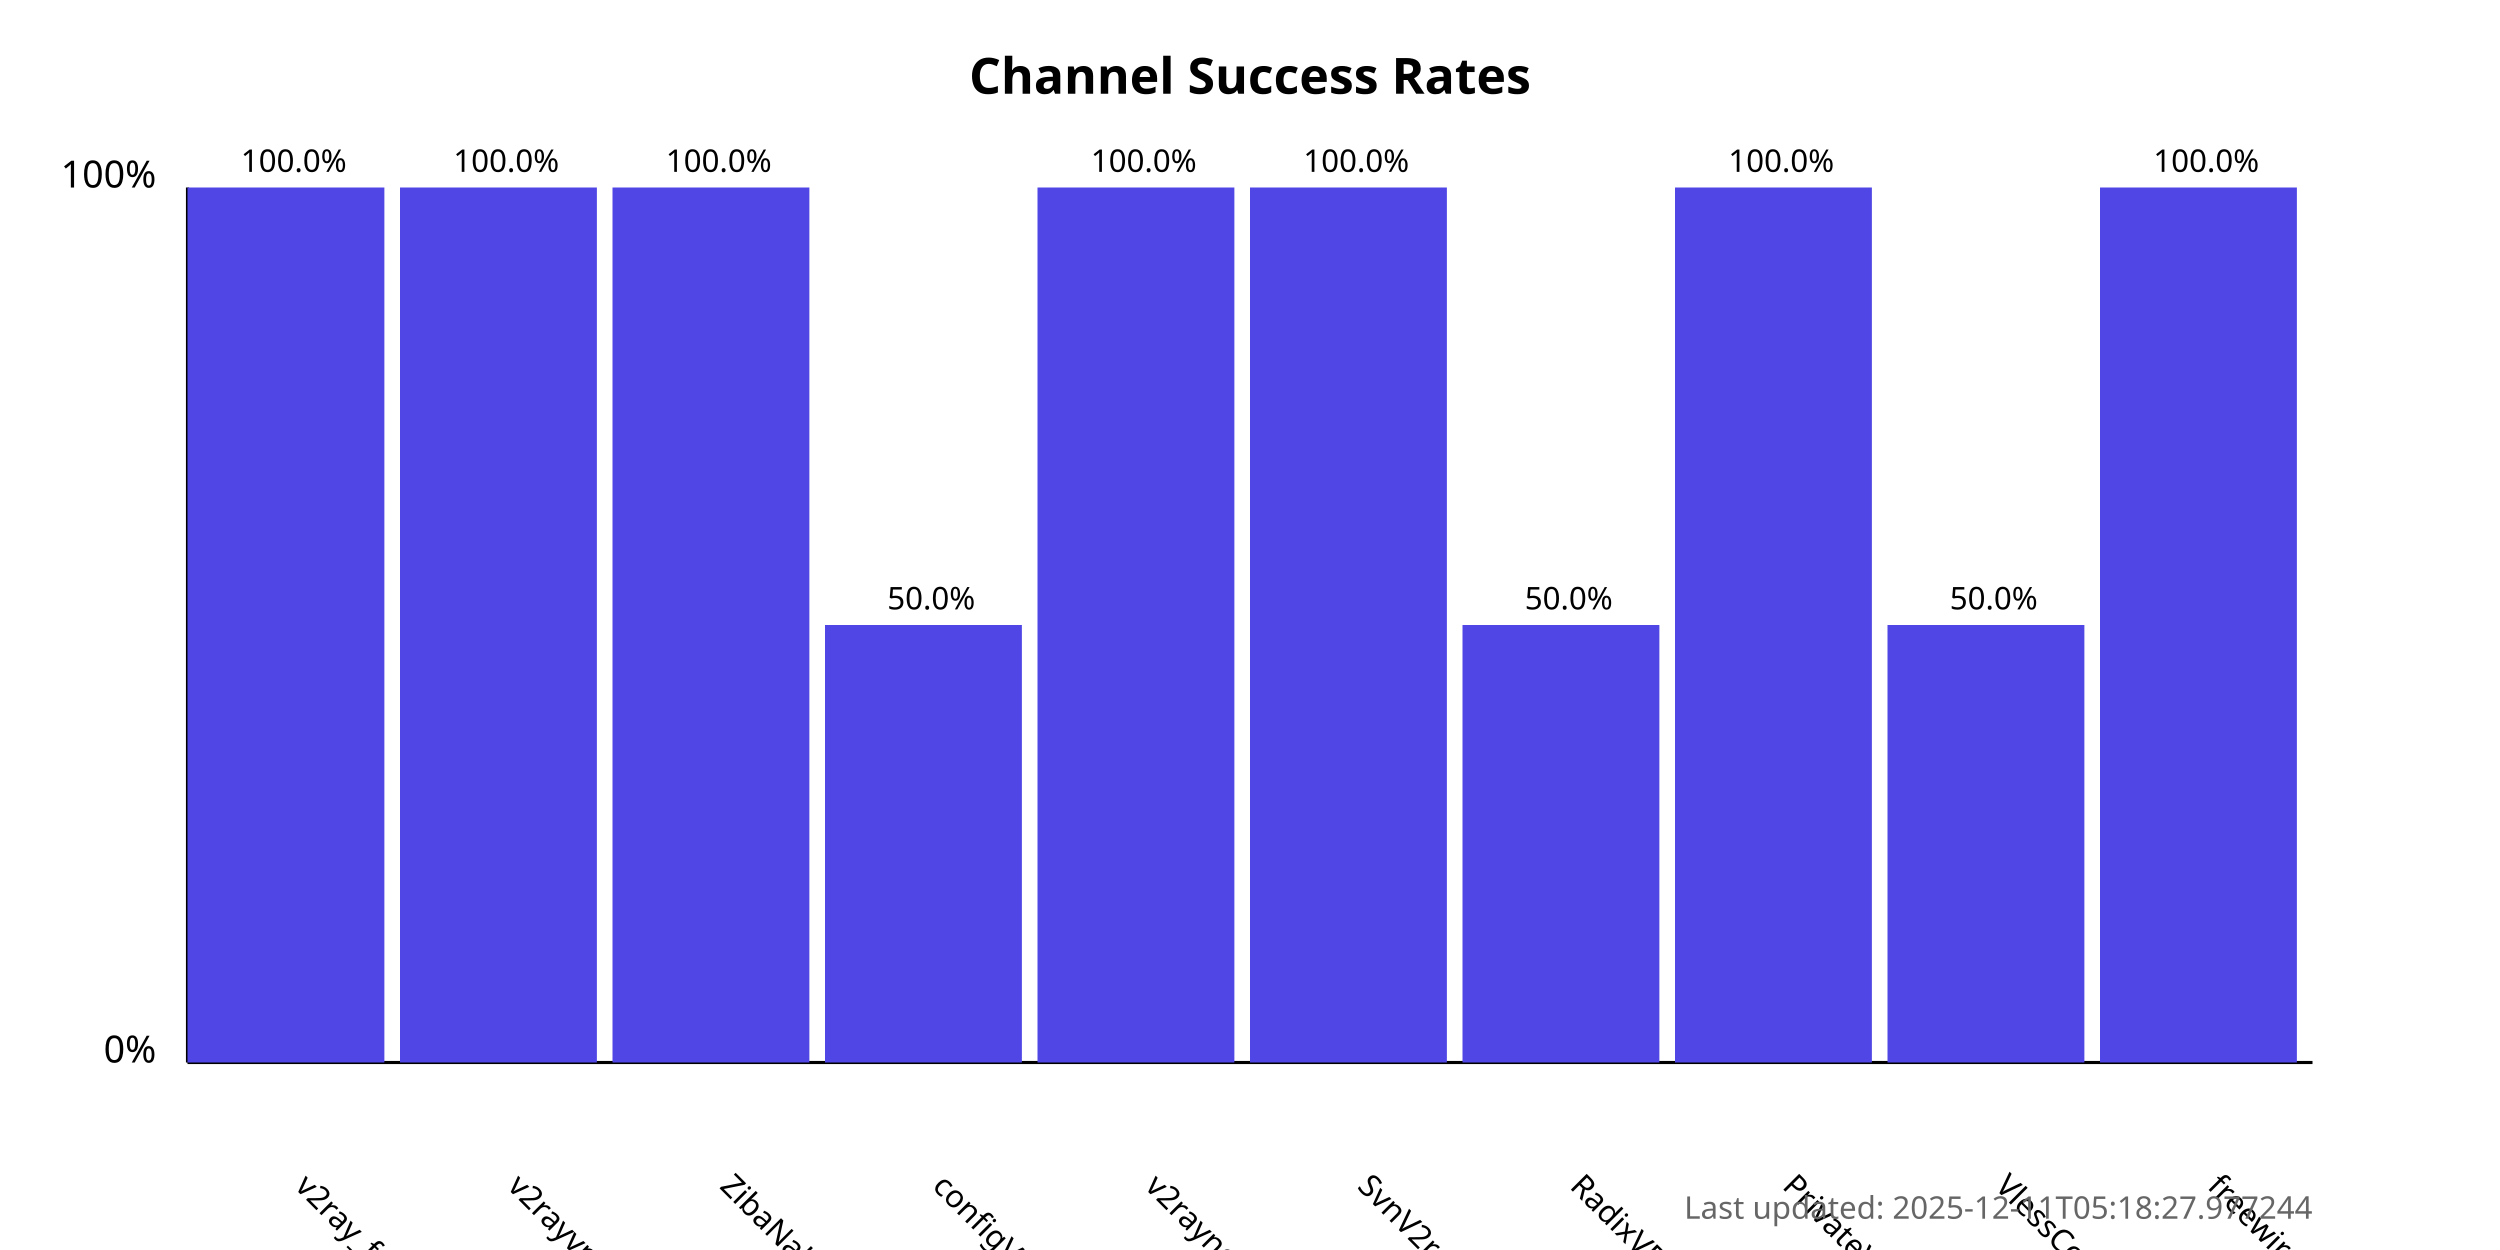
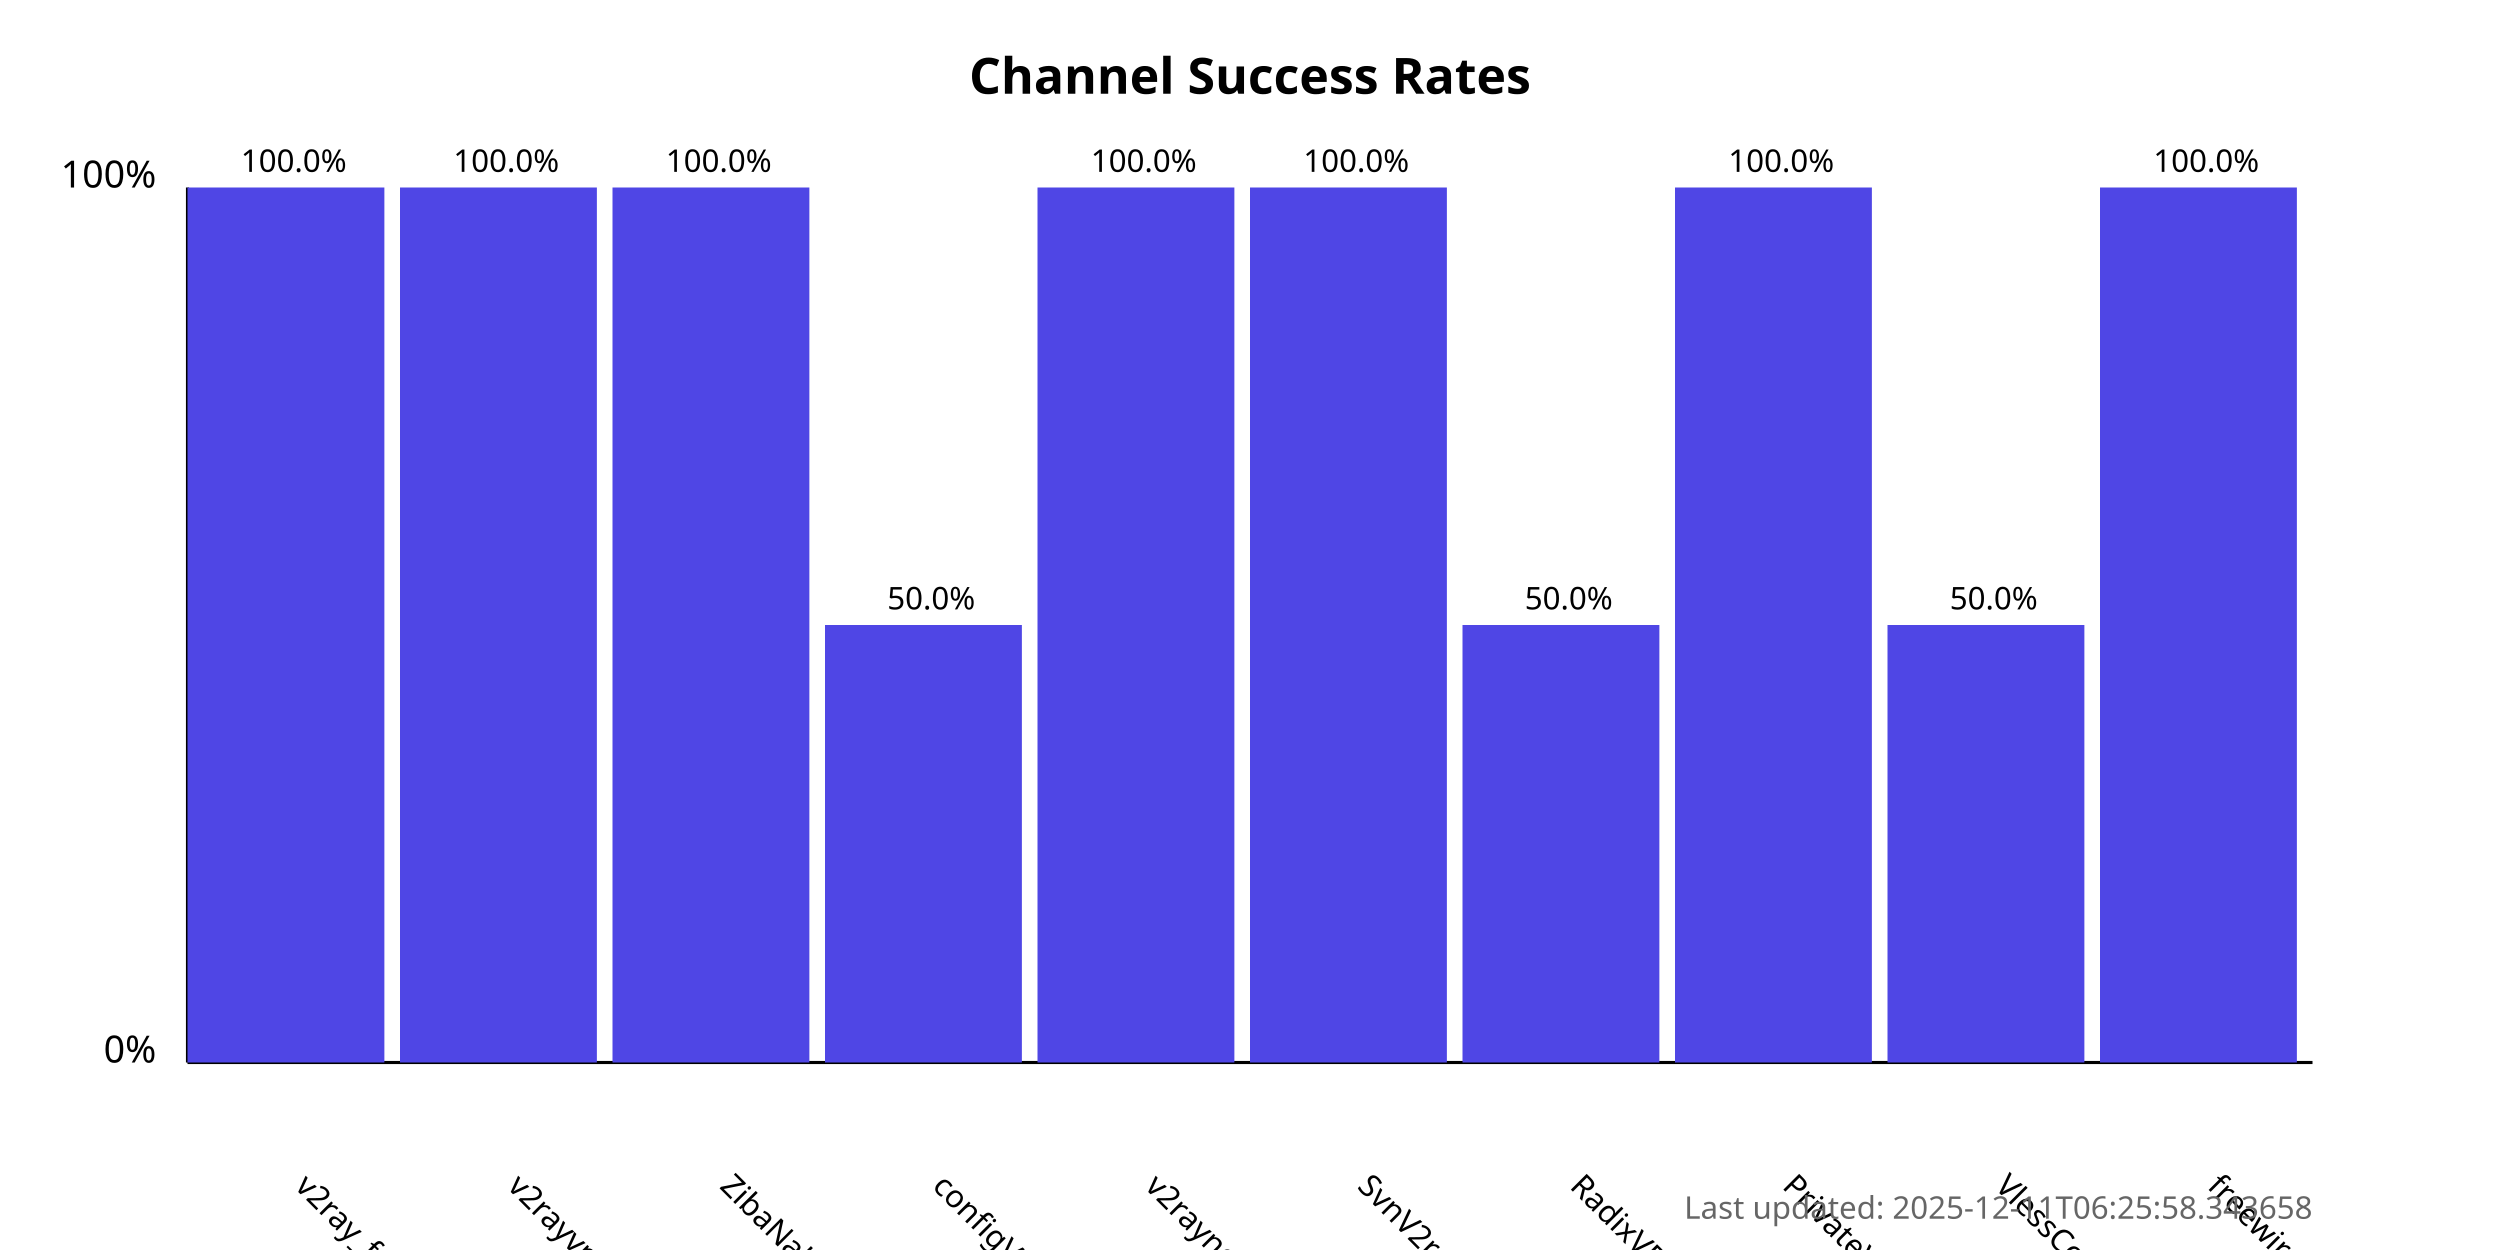
<svg xmlns="http://www.w3.org/2000/svg" width="800" height="400">
  <style>
            .chart-title { font: bold 16px sans-serif; }
            .axis-label { font: 12px sans-serif; }
            .tick-label { font: 10px sans-serif; }
            .bar { fill: #4f46e5; }
            .bar:hover { fill: #6366f1; }
            .timestamp { font: 10px sans-serif; fill: #666; }
        </style>
  <text x="400.0" y="30" text-anchor="middle" class="chart-title">
            Channel Success Rates
        </text>
  <line x1="60" y1="340" x2="60" y2="60" stroke="black" stroke-width="1" />
  <line x1="60" y1="340" x2="740" y2="340" stroke="black" stroke-width="1" />
  <text x="50" y="340" text-anchor="end" class="axis-label">0%</text>
  <text x="50" y="60" text-anchor="end" class="axis-label">100%</text>
  <g>
    <rect x="60" y="60.0" width="63.0" height="280.0" class="bar" />
    <text x="94.0" y="380" transform="rotate(45, 94.0, 380)" text-anchor="start" class="tick-label">
                v2ray_free_conf
            </text>
    <text x="94.0" y="55.0" text-anchor="middle" class="tick-label">
                100.0%
            </text>
  </g>
  <g>
    <rect x="128.0" y="60.0" width="63.0" height="280.0" class="bar" />
    <text x="162.0" y="380" transform="rotate(45, 162.0, 380)" text-anchor="start" class="tick-label">
                v2rayvpno
            </text>
    <text x="162.0" y="55.0" text-anchor="middle" class="tick-label">
                100.0%
            </text>
  </g>
  <g>
    <rect x="196.0" y="60.0" width="63.0" height="280.0" class="bar" />
    <text x="230.0" y="380" transform="rotate(45, 230.0, 380)" text-anchor="start" class="tick-label">
                ZibaNabz
            </text>
    <text x="230.0" y="55.0" text-anchor="middle" class="tick-label">
                100.0%
            </text>
  </g>
  <g>
    <rect x="264.0" y="200.0" width="63.0" height="140.0" class="bar" />
    <text x="298.0" y="380" transform="rotate(45, 298.0, 380)" text-anchor="start" class="tick-label">
                configV2rayForFree
            </text>
    <text x="298.0" y="195.0" text-anchor="middle" class="tick-label">
                50.0%
            </text>
  </g>
  <g>
    <rect x="332.0" y="60.0" width="63.0" height="280.0" class="bar" />
    <text x="366.0" y="380" transform="rotate(45, 366.0, 380)" text-anchor="start" class="tick-label">
                v2rayngvpn
            </text>
    <text x="366.0" y="55.0" text-anchor="middle" class="tick-label">
                100.0%
            </text>
  </g>
  <g>
    <rect x="400.0" y="60.0" width="63.0" height="280.0" class="bar" />
    <text x="434.0" y="380" transform="rotate(45, 434.0, 380)" text-anchor="start" class="tick-label">
                SvnV2ray
            </text>
    <text x="434.0" y="55.0" text-anchor="middle" class="tick-label">
                100.0%
            </text>
  </g>
  <g>
    <rect x="468.0" y="200.0" width="63.0" height="140.0" class="bar" />
    <text x="502.0" y="380" transform="rotate(45, 502.0, 380)" text-anchor="start" class="tick-label">
                RadixVPN
            </text>
    <text x="502.0" y="195.0" text-anchor="middle" class="tick-label">
                50.0%
            </text>
  </g>
  <g>
    <rect x="536.0" y="60.0" width="63.0" height="280.0" class="bar" />
    <text x="570.0" y="380" transform="rotate(45, 570.0, 380)" text-anchor="start" class="tick-label">
                PrivateVPNs
            </text>
    <text x="570.0" y="55.0" text-anchor="middle" class="tick-label">
                100.0%
            </text>
  </g>
  <g>
    <rect x="604.0" y="200.0" width="63.0" height="140.0" class="bar" />
    <text x="638.0" y="380" transform="rotate(45, 638.0, 380)" text-anchor="start" class="tick-label">
                VlessConfig
            </text>
    <text x="638.0" y="195.0" text-anchor="middle" class="tick-label">
                50.0%
            </text>
  </g>
  <g>
    <rect x="672.0" y="60.0" width="63.0" height="280.0" class="bar" />
    <text x="706.0" y="380" transform="rotate(45, 706.0, 380)" text-anchor="start" class="tick-label">
                freewireguard
            </text>
    <text x="706.0" y="55.0" text-anchor="middle" class="tick-label">
                100.0%
            </text>
  </g>
  <text x="740" y="390" text-anchor="end" class="timestamp">
-             Last updated: 2025-12-11T05:18:27.977244
+             Last updated: 2025-12-11T06:25:58.343658
        </text>
</svg>
